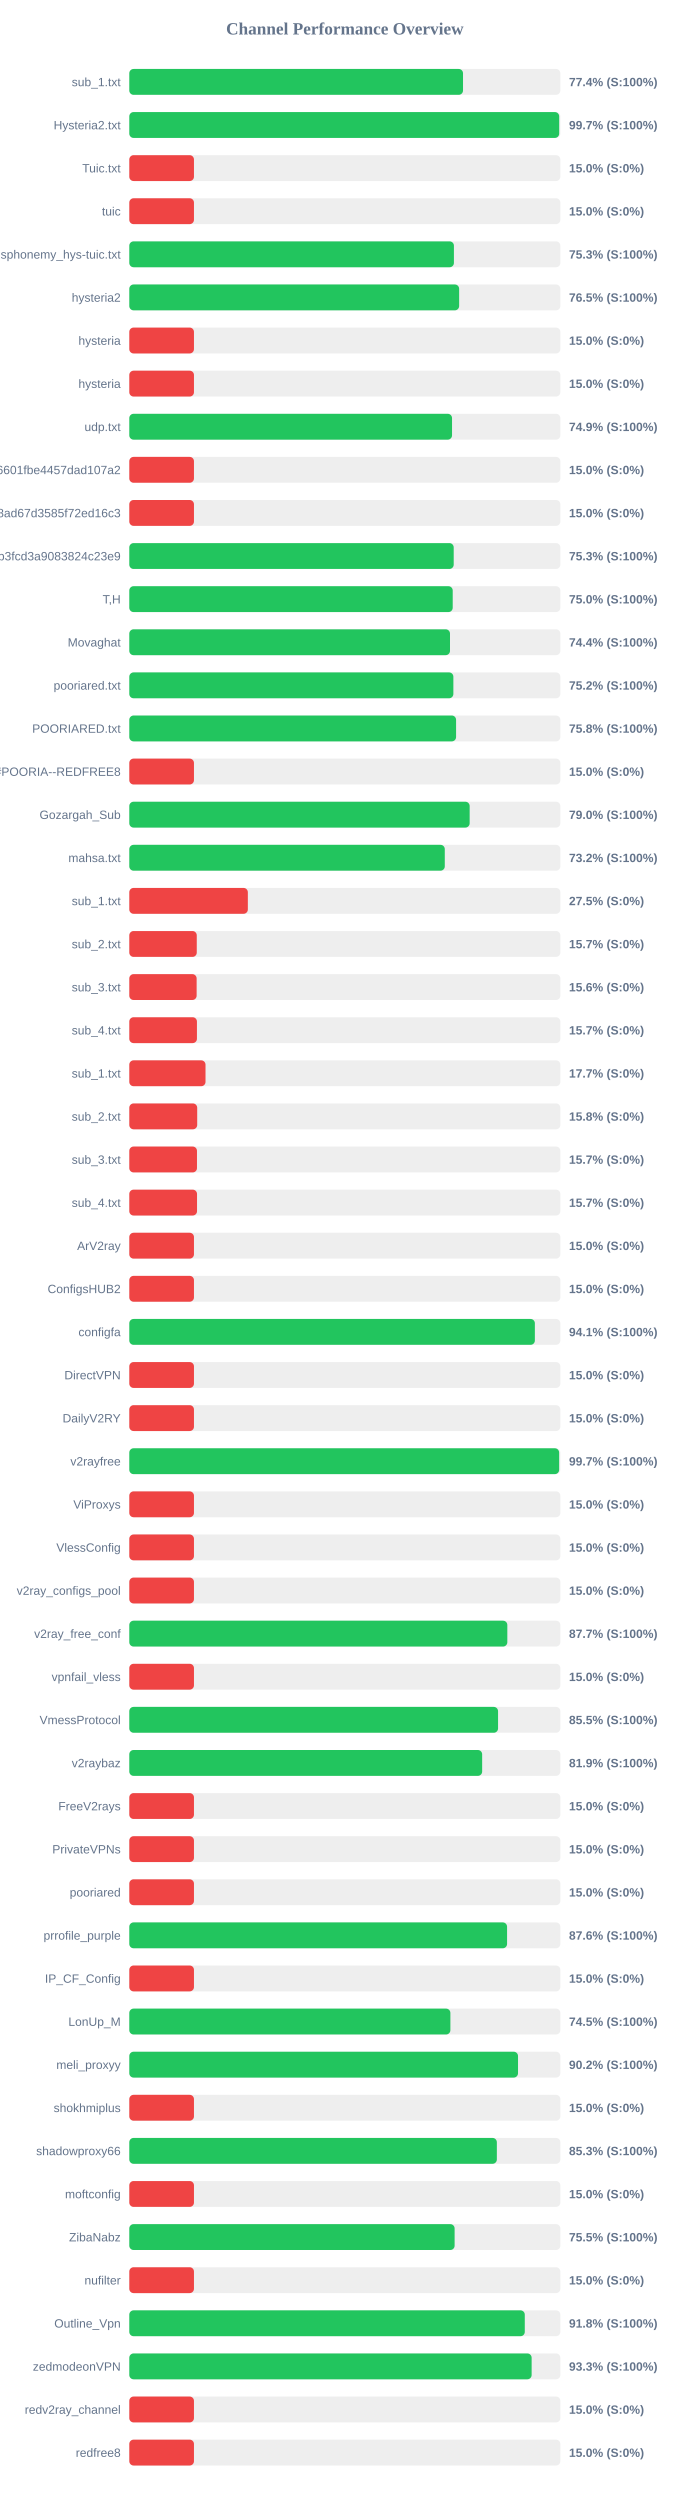
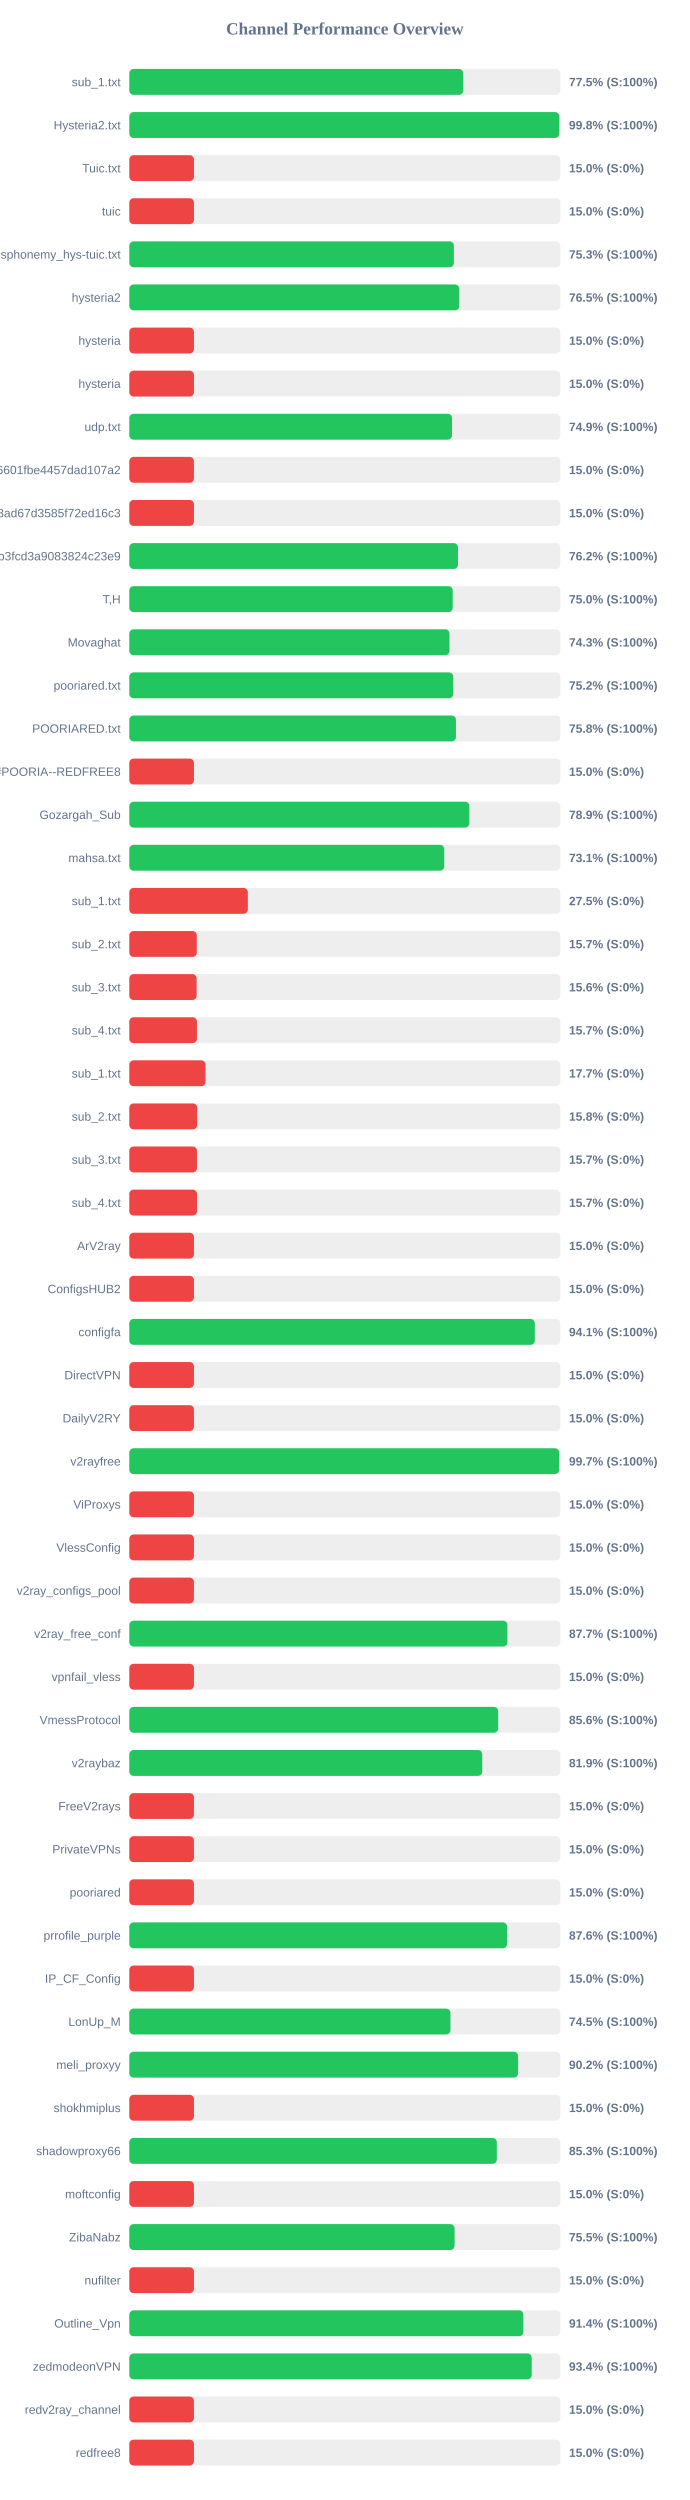
<svg xmlns="http://www.w3.org/2000/svg" width="800" height="2900" version="1.1">
  <style>
        .row { font: 14px Arial; fill: #64748b; }
        .score { font: bold 14px Arial; fill: #64748b; }
    </style>
  <text x="400" y="40" text-anchor="middle" font-size="20px" font-weight="bold" fill="#64748b">Channel Performance Overview</text>
  <rect x="150" y="80" width="500" height="30" fill="#eee" rx="5" />
-   <rect x="150" y="80" width="387.1" height="30" fill="#22c55e" rx="5" />
+   <rect x="150" y="80" width="387.35" height="30" fill="#22c55e" rx="5" />
  <text x="140" y="100" text-anchor="end" class="row">sub_1.txt</text>
-   <text x="660" y="100" text-anchor="start" class="score">77.4% (S:100%)</text>
+   <text x="660" y="100" text-anchor="start" class="score">77.5% (S:100%)</text>
  <rect x="150" y="130" width="500" height="30" fill="#eee" rx="5" />
-   <rect x="150" y="130" width="498.65" height="30" fill="#22c55e" rx="5" />
+   <rect x="150" y="130" width="498.8" height="30" fill="#22c55e" rx="5" />
  <text x="140" y="150" text-anchor="end" class="row">Hysteria2.txt</text>
-   <text x="660" y="150" text-anchor="start" class="score">99.7% (S:100%)</text>
+   <text x="660" y="150" text-anchor="start" class="score">99.8% (S:100%)</text>
  <rect x="150" y="180" width="500" height="30" fill="#eee" rx="5" />
  <rect x="150" y="180" width="75.0" height="30" fill="#ef4444" rx="5" />
  <text x="140" y="200" text-anchor="end" class="row">Tuic.txt</text>
  <text x="660" y="200" text-anchor="start" class="score">15.0% (S:0%)</text>
  <rect x="150" y="230" width="500" height="30" fill="#eee" rx="5" />
  <rect x="150" y="230" width="75.0" height="30" fill="#ef4444" rx="5" />
  <text x="140" y="250" text-anchor="end" class="row">tuic</text>
  <text x="660" y="250" text-anchor="start" class="score">15.0% (S:0%)</text>
  <rect x="150" y="280" width="500" height="30" fill="#eee" rx="5" />
-   <rect x="150" y="280" width="376.55" height="30" fill="#22c55e" rx="5" />
+   <rect x="150" y="280" width="376.5" height="30" fill="#22c55e" rx="5" />
  <text x="140" y="300" text-anchor="end" class="row">ndsphonemy_hys-tuic.txt</text>
  <text x="660" y="300" text-anchor="start" class="score">75.3% (S:100%)</text>
  <rect x="150" y="330" width="500" height="30" fill="#eee" rx="5" />
-   <rect x="150" y="330" width="382.6" height="30" fill="#22c55e" rx="5" />
+   <rect x="150" y="330" width="382.75" height="30" fill="#22c55e" rx="5" />
  <text x="140" y="350" text-anchor="end" class="row">hysteria2</text>
  <text x="660" y="350" text-anchor="start" class="score">76.5% (S:100%)</text>
  <rect x="150" y="380" width="500" height="30" fill="#eee" rx="5" />
  <rect x="150" y="380" width="75.0" height="30" fill="#ef4444" rx="5" />
  <text x="140" y="400" text-anchor="end" class="row">hysteria</text>
  <text x="660" y="400" text-anchor="start" class="score">15.0% (S:0%)</text>
  <rect x="150" y="430" width="500" height="30" fill="#eee" rx="5" />
  <rect x="150" y="430" width="75.0" height="30" fill="#ef4444" rx="5" />
  <text x="140" y="450" text-anchor="end" class="row">hysteria</text>
  <text x="660" y="450" text-anchor="start" class="score">15.0% (S:0%)</text>
  <rect x="150" y="480" width="500" height="30" fill="#eee" rx="5" />
-   <rect x="150" y="480" width="374.35" height="30" fill="#22c55e" rx="5" />
+   <rect x="150" y="480" width="374.3" height="30" fill="#22c55e" rx="5" />
  <text x="140" y="500" text-anchor="end" class="row">udp.txt</text>
  <text x="660" y="500" text-anchor="start" class="score">74.9% (S:100%)</text>
  <rect x="150" y="530" width="500" height="30" fill="#eee" rx="5" />
  <rect x="150" y="530" width="75.0" height="30" fill="#ef4444" rx="5" />
  <text x="140" y="550" text-anchor="end" class="row">6ca22ad3b96aa6601fbe4457dad107a2</text>
  <text x="660" y="550" text-anchor="start" class="score">15.0% (S:0%)</text>
  <rect x="150" y="580" width="500" height="30" fill="#eee" rx="5" />
  <rect x="150" y="580" width="75.0" height="30" fill="#ef4444" rx="5" />
  <text x="140" y="600" text-anchor="end" class="row">d2ddf60933dd08ad67d3585f72ed16c3</text>
  <text x="660" y="600" text-anchor="start" class="score">15.0% (S:0%)</text>
  <rect x="150" y="630" width="500" height="30" fill="#eee" rx="5" />
-   <rect x="150" y="630" width="376.3" height="30" fill="#22c55e" rx="5" />
+   <rect x="150" y="630" width="381.25" height="30" fill="#22c55e" rx="5" />
  <text x="140" y="650" text-anchor="end" class="row">subscribe?token=8bc38a0c131e9b3fcd3a9083824c23e9</text>
-   <text x="660" y="650" text-anchor="start" class="score">75.3% (S:100%)</text>
+   <text x="660" y="650" text-anchor="start" class="score">76.2% (S:100%)</text>
  <rect x="150" y="680" width="500" height="30" fill="#eee" rx="5" />
  <rect x="150" y="680" width="375.15" height="30" fill="#22c55e" rx="5" />
  <text x="140" y="700" text-anchor="end" class="row">T,H</text>
  <text x="660" y="700" text-anchor="start" class="score">75.0% (S:100%)</text>
  <rect x="150" y="730" width="500" height="30" fill="#eee" rx="5" />
-   <rect x="150" y="730" width="372.0" height="30" fill="#22c55e" rx="5" />
+   <rect x="150" y="730" width="371.4" height="30" fill="#22c55e" rx="5" />
  <text x="140" y="750" text-anchor="end" class="row">Movaghat</text>
-   <text x="660" y="750" text-anchor="start" class="score">74.4% (S:100%)</text>
+   <text x="660" y="750" text-anchor="start" class="score">74.3% (S:100%)</text>
  <rect x="150" y="780" width="500" height="30" fill="#eee" rx="5" />
-   <rect x="150" y="780" width="375.9" height="30" fill="#22c55e" rx="5" />
+   <rect x="150" y="780" width="375.8" height="30" fill="#22c55e" rx="5" />
  <text x="140" y="800" text-anchor="end" class="row">pooriared.txt</text>
  <text x="660" y="800" text-anchor="start" class="score">75.2% (S:100%)</text>
  <rect x="150" y="830" width="500" height="30" fill="#eee" rx="5" />
-   <rect x="150" y="830" width="379.05" height="30" fill="#22c55e" rx="5" />
+   <rect x="150" y="830" width="378.9" height="30" fill="#22c55e" rx="5" />
  <text x="140" y="850" text-anchor="end" class="row">POORIARED.txt</text>
  <text x="660" y="850" text-anchor="start" class="score">75.8% (S:100%)</text>
  <rect x="150" y="880" width="500" height="30" fill="#eee" rx="5" />
  <rect x="150" y="880" width="75.0" height="30" fill="#ef4444" rx="5" />
  <text x="140" y="900" text-anchor="end" class="row">POORIA--REDFREE8.txt#POORIA--REDFREE8</text>
  <text x="660" y="900" text-anchor="start" class="score">15.0% (S:0%)</text>
  <rect x="150" y="930" width="500" height="30" fill="#eee" rx="5" />
-   <rect x="150" y="930" width="394.8" height="30" fill="#22c55e" rx="5" />
+   <rect x="150" y="930" width="394.45" height="30" fill="#22c55e" rx="5" />
  <text x="140" y="950" text-anchor="end" class="row">Gozargah_Sub</text>
-   <text x="660" y="950" text-anchor="start" class="score">79.0% (S:100%)</text>
+   <text x="660" y="950" text-anchor="start" class="score">78.9% (S:100%)</text>
  <rect x="150" y="980" width="500" height="30" fill="#eee" rx="5" />
-   <rect x="150" y="980" width="365.95" height="30" fill="#22c55e" rx="5" />
+   <rect x="150" y="980" width="365.35" height="30" fill="#22c55e" rx="5" />
  <text x="140" y="1000" text-anchor="end" class="row">mahsa.txt</text>
-   <text x="660" y="1000" text-anchor="start" class="score">73.2% (S:100%)</text>
+   <text x="660" y="1000" text-anchor="start" class="score">73.1% (S:100%)</text>
  <rect x="150" y="1030" width="500" height="30" fill="#eee" rx="5" />
  <rect x="150" y="1030" width="137.5" height="30" fill="#ef4444" rx="5" />
  <text x="140" y="1050" text-anchor="end" class="row">sub_1.txt</text>
  <text x="660" y="1050" text-anchor="start" class="score">27.5% (S:0%)</text>
  <rect x="150" y="1080" width="500" height="30" fill="#eee" rx="5" />
  <rect x="150" y="1080" width="78.25" height="30" fill="#ef4444" rx="5" />
  <text x="140" y="1100" text-anchor="end" class="row">sub_2.txt</text>
  <text x="660" y="1100" text-anchor="start" class="score">15.7% (S:0%)</text>
  <rect x="150" y="1130" width="500" height="30" fill="#eee" rx="5" />
  <rect x="150" y="1130" width="78.1" height="30" fill="#ef4444" rx="5" />
  <text x="140" y="1150" text-anchor="end" class="row">sub_3.txt</text>
  <text x="660" y="1150" text-anchor="start" class="score">15.6% (S:0%)</text>
  <rect x="150" y="1180" width="500" height="30" fill="#eee" rx="5" />
  <rect x="150" y="1180" width="78.45" height="30" fill="#ef4444" rx="5" />
  <text x="140" y="1200" text-anchor="end" class="row">sub_4.txt</text>
  <text x="660" y="1200" text-anchor="start" class="score">15.7% (S:0%)</text>
  <rect x="150" y="1230" width="500" height="30" fill="#eee" rx="5" />
  <rect x="150" y="1230" width="88.4" height="30" fill="#ef4444" rx="5" />
  <text x="140" y="1250" text-anchor="end" class="row">sub_1.txt</text>
  <text x="660" y="1250" text-anchor="start" class="score">17.7% (S:0%)</text>
  <rect x="150" y="1280" width="500" height="30" fill="#eee" rx="5" />
  <rect x="150" y="1280" width="78.75" height="30" fill="#ef4444" rx="5" />
  <text x="140" y="1300" text-anchor="end" class="row">sub_2.txt</text>
  <text x="660" y="1300" text-anchor="start" class="score">15.8% (S:0%)</text>
  <rect x="150" y="1330" width="500" height="30" fill="#eee" rx="5" />
  <rect x="150" y="1330" width="78.5" height="30" fill="#ef4444" rx="5" />
  <text x="140" y="1350" text-anchor="end" class="row">sub_3.txt</text>
  <text x="660" y="1350" text-anchor="start" class="score">15.7% (S:0%)</text>
  <rect x="150" y="1380" width="500" height="30" fill="#eee" rx="5" />
  <rect x="150" y="1380" width="78.55" height="30" fill="#ef4444" rx="5" />
  <text x="140" y="1400" text-anchor="end" class="row">sub_4.txt</text>
  <text x="660" y="1400" text-anchor="start" class="score">15.7% (S:0%)</text>
  <rect x="150" y="1430" width="500" height="30" fill="#eee" rx="5" />
  <rect x="150" y="1430" width="75.0" height="30" fill="#ef4444" rx="5" />
  <text x="140" y="1450" text-anchor="end" class="row">ArV2ray</text>
  <text x="660" y="1450" text-anchor="start" class="score">15.0% (S:0%)</text>
  <rect x="150" y="1480" width="500" height="30" fill="#eee" rx="5" />
  <rect x="150" y="1480" width="75.0" height="30" fill="#ef4444" rx="5" />
  <text x="140" y="1500" text-anchor="end" class="row">ConfigsHUB2</text>
  <text x="660" y="1500" text-anchor="start" class="score">15.0% (S:0%)</text>
  <rect x="150" y="1530" width="500" height="30" fill="#eee" rx="5" />
-   <rect x="150" y="1530" width="470.45" height="30" fill="#22c55e" rx="5" />
+   <rect x="150" y="1530" width="470.35" height="30" fill="#22c55e" rx="5" />
  <text x="140" y="1550" text-anchor="end" class="row">configfa</text>
  <text x="660" y="1550" text-anchor="start" class="score">94.1% (S:100%)</text>
  <rect x="150" y="1580" width="500" height="30" fill="#eee" rx="5" />
  <rect x="150" y="1580" width="75.0" height="30" fill="#ef4444" rx="5" />
  <text x="140" y="1600" text-anchor="end" class="row">DirectVPN</text>
  <text x="660" y="1600" text-anchor="start" class="score">15.0% (S:0%)</text>
  <rect x="150" y="1630" width="500" height="30" fill="#eee" rx="5" />
  <rect x="150" y="1630" width="75.0" height="30" fill="#ef4444" rx="5" />
  <text x="140" y="1650" text-anchor="end" class="row">DailyV2RY</text>
  <text x="660" y="1650" text-anchor="start" class="score">15.0% (S:0%)</text>
  <rect x="150" y="1680" width="500" height="30" fill="#eee" rx="5" />
  <rect x="150" y="1680" width="498.6" height="30" fill="#22c55e" rx="5" />
  <text x="140" y="1700" text-anchor="end" class="row">v2rayfree</text>
  <text x="660" y="1700" text-anchor="start" class="score">99.7% (S:100%)</text>
  <rect x="150" y="1730" width="500" height="30" fill="#eee" rx="5" />
  <rect x="150" y="1730" width="75.0" height="30" fill="#ef4444" rx="5" />
  <text x="140" y="1750" text-anchor="end" class="row">ViProxys</text>
  <text x="660" y="1750" text-anchor="start" class="score">15.0% (S:0%)</text>
  <rect x="150" y="1780" width="500" height="30" fill="#eee" rx="5" />
  <rect x="150" y="1780" width="75.0" height="30" fill="#ef4444" rx="5" />
  <text x="140" y="1800" text-anchor="end" class="row">VlessConfig</text>
  <text x="660" y="1800" text-anchor="start" class="score">15.0% (S:0%)</text>
  <rect x="150" y="1830" width="500" height="30" fill="#eee" rx="5" />
  <rect x="150" y="1830" width="75.0" height="30" fill="#ef4444" rx="5" />
  <text x="140" y="1850" text-anchor="end" class="row">v2ray_configs_pool</text>
  <text x="660" y="1850" text-anchor="start" class="score">15.0% (S:0%)</text>
  <rect x="150" y="1880" width="500" height="30" fill="#eee" rx="5" />
-   <rect x="150" y="1880" width="438.5" height="30" fill="#22c55e" rx="5" />
+   <rect x="150" y="1880" width="438.55" height="30" fill="#22c55e" rx="5" />
  <text x="140" y="1900" text-anchor="end" class="row">v2ray_free_conf</text>
  <text x="660" y="1900" text-anchor="start" class="score">87.7% (S:100%)</text>
  <rect x="150" y="1930" width="500" height="30" fill="#eee" rx="5" />
  <rect x="150" y="1930" width="75.0" height="30" fill="#ef4444" rx="5" />
  <text x="140" y="1950" text-anchor="end" class="row">vpnfail_vless</text>
  <text x="660" y="1950" text-anchor="start" class="score">15.0% (S:0%)</text>
  <rect x="150" y="1980" width="500" height="30" fill="#eee" rx="5" />
-   <rect x="150" y="1980" width="427.75" height="30" fill="#22c55e" rx="5" />
+   <rect x="150" y="1980" width="427.9" height="30" fill="#22c55e" rx="5" />
  <text x="140" y="2000" text-anchor="end" class="row">VmessProtocol</text>
-   <text x="660" y="2000" text-anchor="start" class="score">85.5% (S:100%)</text>
+   <text x="660" y="2000" text-anchor="start" class="score">85.6% (S:100%)</text>
  <rect x="150" y="2030" width="500" height="30" fill="#eee" rx="5" />
-   <rect x="150" y="2030" width="409.3" height="30" fill="#22c55e" rx="5" />
+   <rect x="150" y="2030" width="409.45" height="30" fill="#22c55e" rx="5" />
  <text x="140" y="2050" text-anchor="end" class="row">v2raybaz</text>
  <text x="660" y="2050" text-anchor="start" class="score">81.9% (S:100%)</text>
  <rect x="150" y="2080" width="500" height="30" fill="#eee" rx="5" />
  <rect x="150" y="2080" width="75.0" height="30" fill="#ef4444" rx="5" />
  <text x="140" y="2100" text-anchor="end" class="row">FreeV2rays</text>
  <text x="660" y="2100" text-anchor="start" class="score">15.0% (S:0%)</text>
  <rect x="150" y="2130" width="500" height="30" fill="#eee" rx="5" />
  <rect x="150" y="2130" width="75.0" height="30" fill="#ef4444" rx="5" />
  <text x="140" y="2150" text-anchor="end" class="row">PrivateVPNs</text>
  <text x="660" y="2150" text-anchor="start" class="score">15.0% (S:0%)</text>
  <rect x="150" y="2180" width="500" height="30" fill="#eee" rx="5" />
  <rect x="150" y="2180" width="75.0" height="30" fill="#ef4444" rx="5" />
  <text x="140" y="2200" text-anchor="end" class="row">pooriared</text>
  <text x="660" y="2200" text-anchor="start" class="score">15.0% (S:0%)</text>
  <rect x="150" y="2230" width="500" height="30" fill="#eee" rx="5" />
  <rect x="150" y="2230" width="438.2" height="30" fill="#22c55e" rx="5" />
  <text x="140" y="2250" text-anchor="end" class="row">prrofile_purple</text>
  <text x="660" y="2250" text-anchor="start" class="score">87.6% (S:100%)</text>
  <rect x="150" y="2280" width="500" height="30" fill="#eee" rx="5" />
  <rect x="150" y="2280" width="75.0" height="30" fill="#ef4444" rx="5" />
  <text x="140" y="2300" text-anchor="end" class="row">IP_CF_Config</text>
  <text x="660" y="2300" text-anchor="start" class="score">15.0% (S:0%)</text>
  <rect x="150" y="2330" width="500" height="30" fill="#eee" rx="5" />
-   <rect x="150" y="2330" width="372.45" height="30" fill="#22c55e" rx="5" />
+   <rect x="150" y="2330" width="372.5" height="30" fill="#22c55e" rx="5" />
  <text x="140" y="2350" text-anchor="end" class="row">LonUp_M</text>
  <text x="660" y="2350" text-anchor="start" class="score">74.5% (S:100%)</text>
  <rect x="150" y="2380" width="500" height="30" fill="#eee" rx="5" />
-   <rect x="150" y="2380" width="450.9" height="30" fill="#22c55e" rx="5" />
+   <rect x="150" y="2380" width="451.0" height="30" fill="#22c55e" rx="5" />
  <text x="140" y="2400" text-anchor="end" class="row">meli_proxyy</text>
  <text x="660" y="2400" text-anchor="start" class="score">90.2% (S:100%)</text>
  <rect x="150" y="2430" width="500" height="30" fill="#eee" rx="5" />
  <rect x="150" y="2430" width="75.0" height="30" fill="#ef4444" rx="5" />
  <text x="140" y="2450" text-anchor="end" class="row">shokhmiplus</text>
  <text x="660" y="2450" text-anchor="start" class="score">15.0% (S:0%)</text>
  <rect x="150" y="2480" width="500" height="30" fill="#eee" rx="5" />
-   <rect x="150" y="2480" width="426.35" height="30" fill="#22c55e" rx="5" />
+   <rect x="150" y="2480" width="426.3" height="30" fill="#22c55e" rx="5" />
  <text x="140" y="2500" text-anchor="end" class="row">shadowproxy66</text>
  <text x="660" y="2500" text-anchor="start" class="score">85.3% (S:100%)</text>
  <rect x="150" y="2530" width="500" height="30" fill="#eee" rx="5" />
  <rect x="150" y="2530" width="75.0" height="30" fill="#ef4444" rx="5" />
  <text x="140" y="2550" text-anchor="end" class="row">moftconfig</text>
  <text x="660" y="2550" text-anchor="start" class="score">15.0% (S:0%)</text>
  <rect x="150" y="2580" width="500" height="30" fill="#eee" rx="5" />
-   <rect x="150" y="2580" width="377.35" height="30" fill="#22c55e" rx="5" />
+   <rect x="150" y="2580" width="377.3" height="30" fill="#22c55e" rx="5" />
  <text x="140" y="2600" text-anchor="end" class="row">ZibaNabz</text>
  <text x="660" y="2600" text-anchor="start" class="score">75.5% (S:100%)</text>
  <rect x="150" y="2630" width="500" height="30" fill="#eee" rx="5" />
  <rect x="150" y="2630" width="75.0" height="30" fill="#ef4444" rx="5" />
  <text x="140" y="2650" text-anchor="end" class="row">nufilter</text>
  <text x="660" y="2650" text-anchor="start" class="score">15.0% (S:0%)</text>
  <rect x="150" y="2680" width="500" height="30" fill="#eee" rx="5" />
-   <rect x="150" y="2680" width="458.75" height="30" fill="#22c55e" rx="5" />
+   <rect x="150" y="2680" width="457.1" height="30" fill="#22c55e" rx="5" />
  <text x="140" y="2700" text-anchor="end" class="row">Outline_Vpn</text>
-   <text x="660" y="2700" text-anchor="start" class="score">91.8% (S:100%)</text>
+   <text x="660" y="2700" text-anchor="start" class="score">91.4% (S:100%)</text>
  <rect x="150" y="2730" width="500" height="30" fill="#eee" rx="5" />
-   <rect x="150" y="2730" width="466.7" height="30" fill="#22c55e" rx="5" />
+   <rect x="150" y="2730" width="466.8" height="30" fill="#22c55e" rx="5" />
  <text x="140" y="2750" text-anchor="end" class="row">zedmodeonVPN</text>
-   <text x="660" y="2750" text-anchor="start" class="score">93.3% (S:100%)</text>
+   <text x="660" y="2750" text-anchor="start" class="score">93.4% (S:100%)</text>
  <rect x="150" y="2780" width="500" height="30" fill="#eee" rx="5" />
  <rect x="150" y="2780" width="75.0" height="30" fill="#ef4444" rx="5" />
  <text x="140" y="2800" text-anchor="end" class="row">redv2ray_channel</text>
  <text x="660" y="2800" text-anchor="start" class="score">15.0% (S:0%)</text>
  <rect x="150" y="2830" width="500" height="30" fill="#eee" rx="5" />
  <rect x="150" y="2830" width="75.0" height="30" fill="#ef4444" rx="5" />
  <text x="140" y="2850" text-anchor="end" class="row">redfree8</text>
  <text x="660" y="2850" text-anchor="start" class="score">15.0% (S:0%)</text>
</svg>
